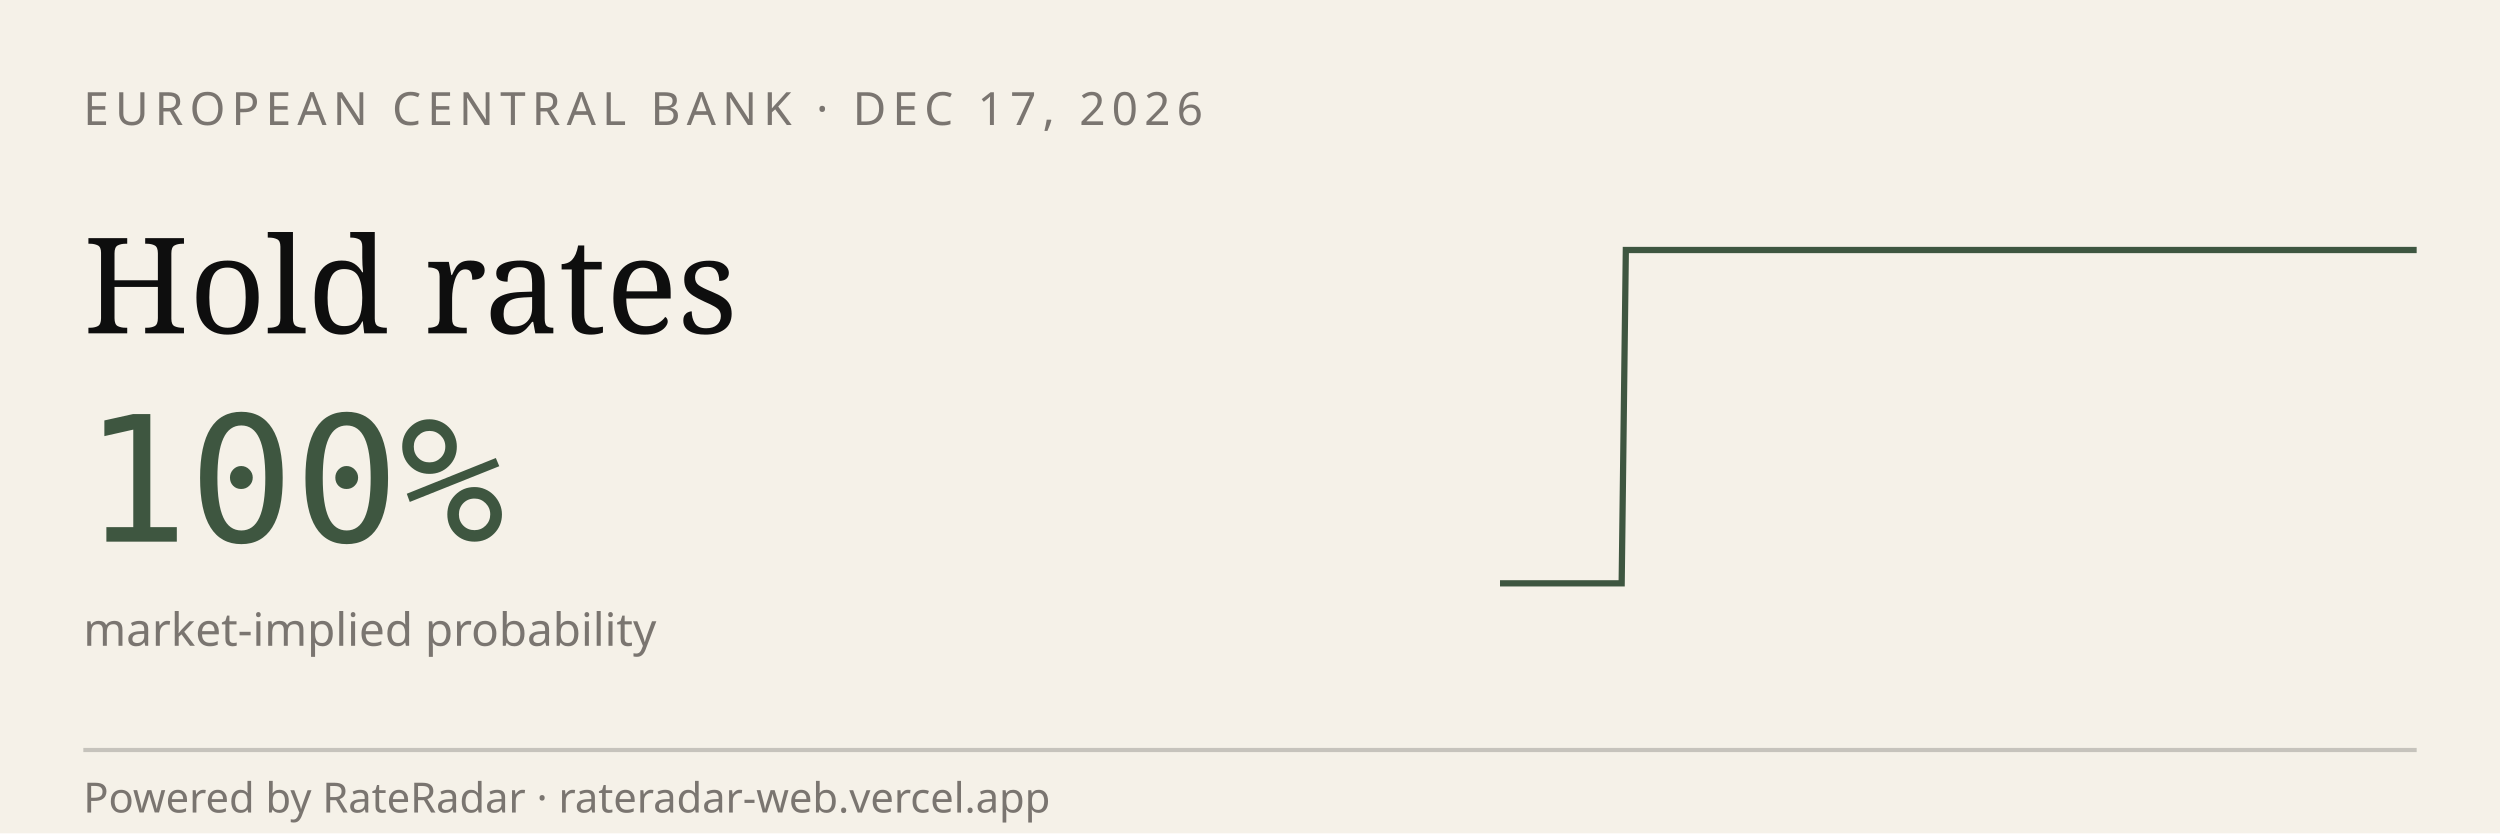
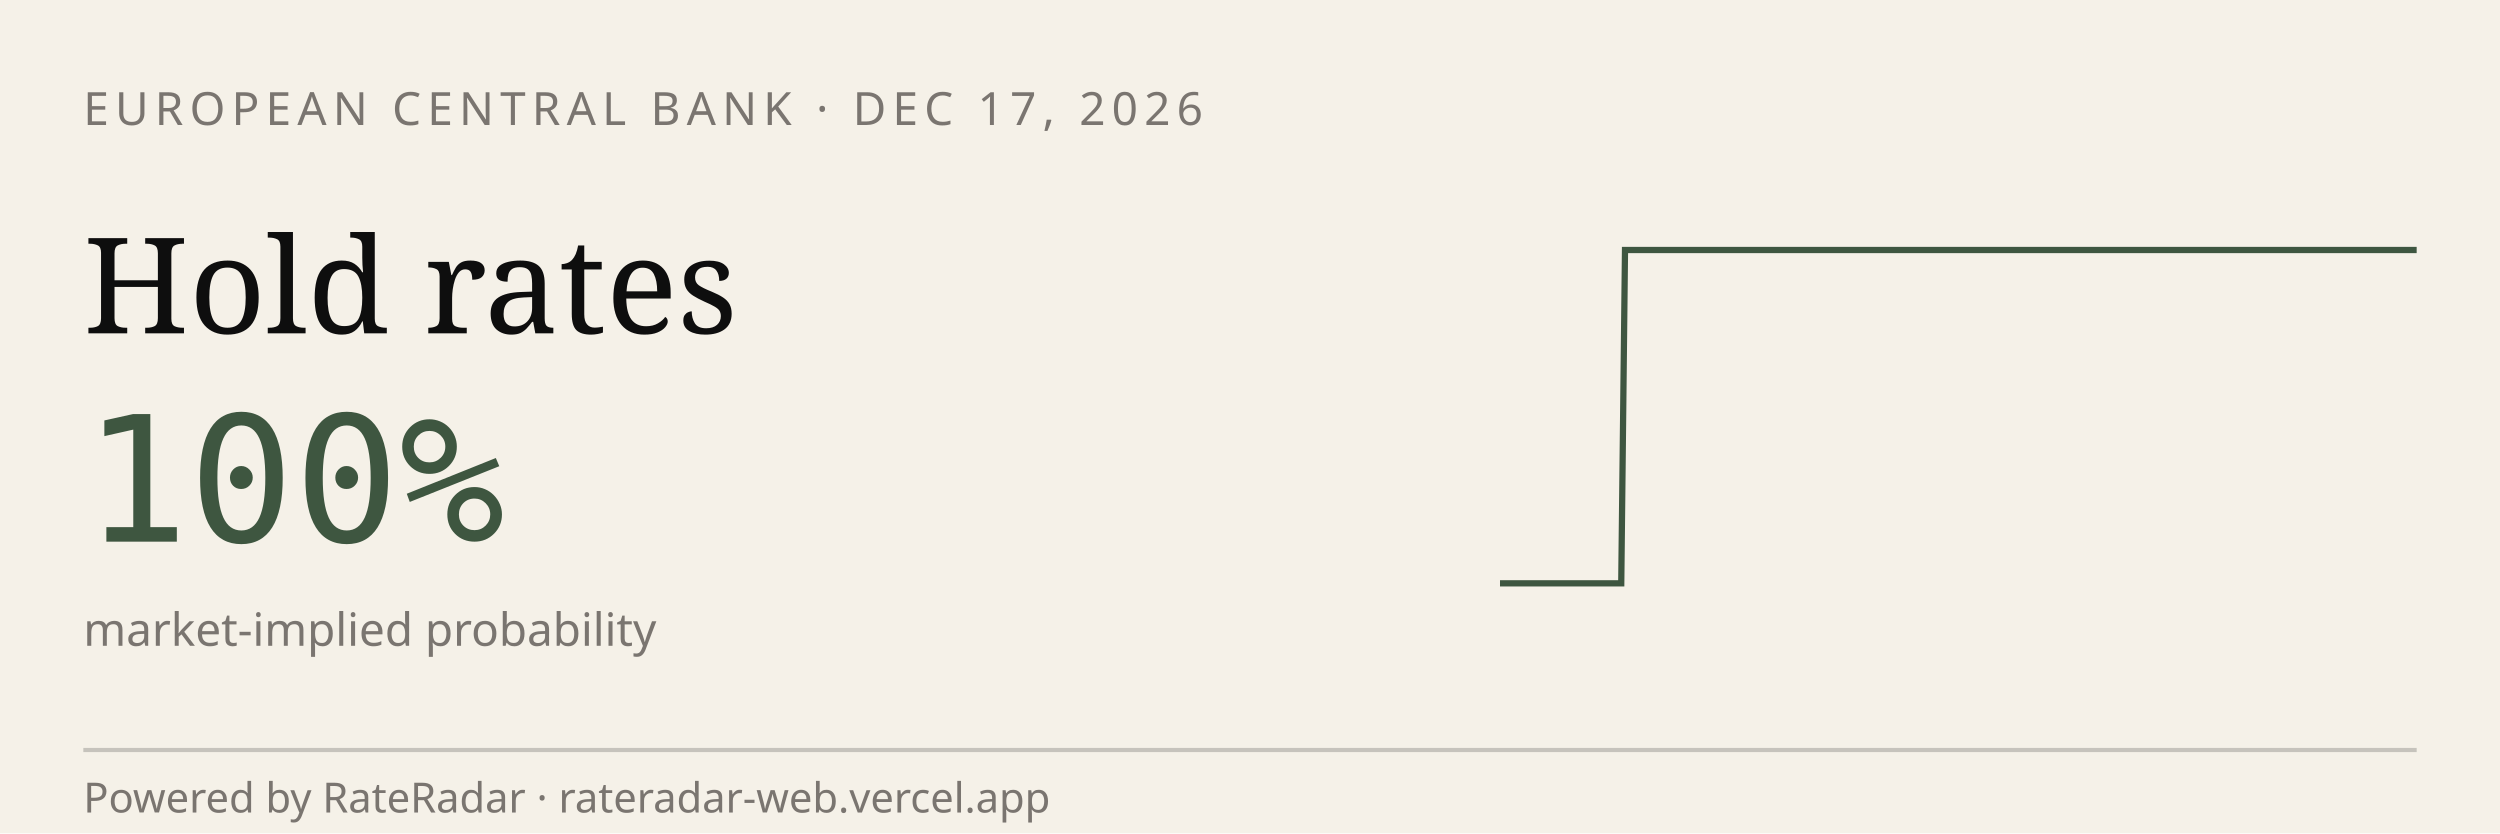
<svg xmlns="http://www.w3.org/2000/svg" viewBox="0 0 600 200" width="600" height="200" role="img" aria-label="RateRadar live odds for ECB 2026-12-17">
  <rect width="600" height="200" fill="#F5F1E8" />
  <text x="20" y="30" font-family="sans-serif" font-size="11" letter-spacing="1.5" fill="#7A7570">EUROPEAN CENTRAL BANK · DEC 17, 2026</text>
  <text x="20" y="80" font-family="Georgia, serif" font-size="32" fill="#0E0E0E">Hold rates</text>
  <text x="20" y="130" font-family="monospace" font-size="42" fill="#3E5640">100%</text>
  <text x="20" y="155" font-family="sans-serif" font-size="11" fill="#7A7570">market-implied probability</text>
-   <path d="M 360.0,140.0 L 361.0,140.0 L 361.9,140.0 L 362.9,140.0 L 363.9,140.0 L 364.9,140.0 L 365.8,140.0 L 366.8,140.0 L 367.8,140.0 L 368.8,140.0 L 369.7,140.0 L 370.7,140.0 L 371.7,140.0 L 372.7,140.0 L 373.6,140.0 L 374.6,140.0 L 375.6,140.0 L 376.5,140.0 L 377.5,140.0 L 378.5,140.0 L 379.5,140.0 L 380.4,140.0 L 381.4,140.0 L 382.4,140.0 L 383.4,140.0 L 384.3,140.0 L 385.3,140.0 L 386.3,140.0 L 387.3,140.0 L 388.2,140.0 L 389.2,140.0 L 390.2,60.0 L 391.2,60.0 L 392.1,60.0 L 393.1,60.0 L 394.1,60.0 L 395.0,60.0 L 396.0,60.0 L 397.0,60.0 L 398.0,60.0 L 398.9,60.0 L 399.9,60.0 L 400.9,60.0 L 401.9,60.0 L 402.8,60.0 L 403.8,60.0 L 404.8,60.0 L 405.8,60.0 L 406.7,60.0 L 407.7,60.0 L 408.7,60.0 L 409.6,60.0 L 410.6,60.0 L 411.6,60.0 L 412.6,60.0 L 413.5,60.0 L 414.5,60.0 L 415.5,60.0 L 416.5,60.0 L 417.4,60.0 L 418.4,60.0 L 419.4,60.0 L 420.4,60.0 L 421.3,60.0 L 422.3,60.0 L 423.3,60.0 L 424.2,60.0 L 425.2,60.0 L 426.2,60.0 L 427.2,60.0 L 428.1,60.0 L 429.1,60.0 L 430.1,60.0 L 431.1,60.0 L 432.0,60.0 L 433.0,60.0 L 434.0,60.0 L 435.0,60.0 L 435.9,60.0 L 436.9,60.0 L 437.9,60.0 L 438.8,60.0 L 439.8,60.0 L 440.8,60.0 L 441.8,60.0 L 442.7,60.0 L 443.7,60.0 L 444.7,60.0 L 445.7,60.0 L 446.6,60.0 L 447.6,60.0 L 448.6,60.0 L 449.6,60.0 L 450.5,60.0 L 451.5,60.0 L 452.5,60.0 L 453.5,60.0 L 454.4,60.0 L 455.4,60.0 L 456.4,60.0 L 457.3,60.0 L 458.3,60.0 L 459.3,60.0 L 460.3,60.0 L 461.2,60.0 L 462.2,60.0 L 463.2,60.0 L 464.2,60.0 L 465.1,60.0 L 466.1,60.0 L 467.1,60.0 L 468.1,60.0 L 469.0,60.0 L 470.0,60.0 L 471.0,60.0 L 471.9,60.0 L 472.9,60.0 L 473.9,60.0 L 474.9,60.0 L 475.8,60.0 L 476.8,60.0 L 477.8,60.0 L 478.8,60.0 L 479.7,60.0 L 480.7,60.0 L 481.7,60.0 L 482.7,60.0 L 483.6,60.0 L 484.6,60.0 L 485.6,60.0 L 486.5,60.0 L 487.5,60.0 L 488.5,60.0 L 489.5,60.0 L 490.4,60.0 L 491.4,60.0 L 492.4,60.0 L 493.4,60.0 L 494.3,60.0 L 495.3,60.0 L 496.3,60.0 L 497.3,60.0 L 498.2,60.0 L 499.2,60.0 L 500.2,60.0 L 501.2,60.0 L 502.1,60.0 L 503.1,60.0 L 504.1,60.0 L 505.0,60.0 L 506.0,60.0 L 507.0,60.0 L 508.0,60.0 L 508.9,60.0 L 509.9,60.0 L 510.9,60.0 L 511.9,60.0 L 512.8,60.0 L 513.8,60.0 L 514.8,60.0 L 515.8,60.0 L 516.7,60.0 L 517.7,60.0 L 518.7,60.0 L 519.6,60.0 L 520.6,60.0 L 521.6,60.0 L 522.6,60.0 L 523.5,60.0 L 524.5,60.0 L 525.5,60.0 L 526.5,60.0 L 527.4,60.0 L 528.4,60.0 L 529.4,60.0 L 530.4,60.0 L 531.3,60.0 L 532.3,60.0 L 533.3,60.0 L 534.2,60.0 L 535.2,60.0 L 536.2,60.0 L 537.2,60.0 L 538.1,60.0 L 539.1,60.0 L 540.1,60.0 L 541.1,60.0 L 542.0,60.0 L 543.0,60.0 L 544.0,60.0 L 545.0,60.0 L 545.9,60.0 L 546.9,60.0 L 547.9,60.0 L 548.8,60.0 L 549.8,60.0 L 550.8,60.0 L 551.8,60.0 L 552.7,60.0 L 553.7,60.0 L 554.7,60.0 L 555.7,60.0 L 556.6,60.0 L 557.6,60.0 L 558.6,60.0 L 559.6,60.0 L 560.5,60.0 L 561.5,60.0 L 562.5,60.0 L 563.5,60.0 L 564.4,60.0 L 565.4,60.0 L 566.4,60.0 L 567.3,60.0 L 568.3,60.0 L 569.3,60.0 L 570.3,60.0 L 571.2,60.0 L 572.2,60.0 L 573.2,60.0 L 574.2,60.0 L 575.1,60.0 L 576.1,60.0 L 577.1,60.0 L 578.1,60.0 L 579.0,60.0 L 580.0,60.0" stroke="#3E5640" stroke-width="1.5" fill="none" />
+   <path d="M 360.0,140.0 L 361.0,140.0 L 361.9,140.0 L 362.9,140.0 L 363.9,140.0 L 364.8,140.0 L 365.8,140.0 L 366.8,140.0 L 367.8,140.0 L 368.7,140.0 L 369.7,140.0 L 370.7,140.0 L 371.6,140.0 L 372.6,140.0 L 373.6,140.0 L 374.5,140.0 L 375.5,140.0 L 376.5,140.0 L 377.4,140.0 L 378.4,140.0 L 379.4,140.0 L 380.4,140.0 L 381.3,140.0 L 382.3,140.0 L 383.3,140.0 L 384.2,140.0 L 385.2,140.0 L 386.2,140.0 L 387.1,140.0 L 388.1,140.0 L 389.1,140.0 L 390.0,60.0 L 391.0,60.0 L 392.0,60.0 L 393.0,60.0 L 393.9,60.0 L 394.9,60.0 L 395.9,60.0 L 396.8,60.0 L 397.8,60.0 L 398.8,60.0 L 399.7,60.0 L 400.7,60.0 L 401.7,60.0 L 402.6,60.0 L 403.6,60.0 L 404.6,60.0 L 405.6,60.0 L 406.5,60.0 L 407.5,60.0 L 408.5,60.0 L 409.4,60.0 L 410.4,60.0 L 411.4,60.0 L 412.3,60.0 L 413.3,60.0 L 414.3,60.0 L 415.2,60.0 L 416.2,60.0 L 417.2,60.0 L 418.1,60.0 L 419.1,60.0 L 420.1,60.0 L 421.1,60.0 L 422.0,60.0 L 423.0,60.0 L 424.0,60.0 L 424.9,60.0 L 425.9,60.0 L 426.9,60.0 L 427.8,60.0 L 428.8,60.0 L 429.8,60.0 L 430.7,60.0 L 431.7,60.0 L 432.7,60.0 L 433.7,60.0 L 434.6,60.0 L 435.6,60.0 L 436.6,60.0 L 437.5,60.0 L 438.5,60.0 L 439.5,60.0 L 440.4,60.0 L 441.4,60.0 L 442.4,60.0 L 443.3,60.0 L 444.3,60.0 L 445.3,60.0 L 446.3,60.0 L 447.2,60.0 L 448.2,60.0 L 449.2,60.0 L 450.1,60.0 L 451.1,60.0 L 452.1,60.0 L 453.0,60.0 L 454.0,60.0 L 455.0,60.0 L 455.9,60.0 L 456.9,60.0 L 457.9,60.0 L 458.9,60.0 L 459.8,60.0 L 460.8,60.0 L 461.8,60.0 L 462.7,60.0 L 463.7,60.0 L 464.7,60.0 L 465.6,60.0 L 466.6,60.0 L 467.6,60.0 L 468.5,60.0 L 469.5,60.0 L 470.5,60.0 L 471.5,60.0 L 472.4,60.0 L 473.4,60.0 L 474.4,60.0 L 475.3,60.0 L 476.3,60.0 L 477.3,60.0 L 478.2,60.0 L 479.2,60.0 L 480.2,60.0 L 481.1,60.0 L 482.1,60.0 L 483.1,60.0 L 484.1,60.0 L 485.0,60.0 L 486.0,60.0 L 487.0,60.0 L 487.9,60.0 L 488.9,60.0 L 489.9,60.0 L 490.8,60.0 L 491.8,60.0 L 492.8,60.0 L 493.7,60.0 L 494.7,60.0 L 495.7,60.0 L 496.7,60.0 L 497.6,60.0 L 498.6,60.0 L 499.6,60.0 L 500.5,60.0 L 501.5,60.0 L 502.5,60.0 L 503.4,60.0 L 504.4,60.0 L 505.4,60.0 L 506.3,60.0 L 507.3,60.0 L 508.3,60.0 L 509.3,60.0 L 510.2,60.0 L 511.2,60.0 L 512.2,60.0 L 513.1,60.0 L 514.1,60.0 L 515.1,60.0 L 516.0,60.0 L 517.0,60.0 L 518.0,60.0 L 518.9,60.0 L 519.9,60.0 L 520.9,60.0 L 521.9,60.0 L 522.8,60.0 L 523.8,60.0 L 524.8,60.0 L 525.7,60.0 L 526.7,60.0 L 527.7,60.0 L 528.6,60.0 L 529.6,60.0 L 530.6,60.0 L 531.5,60.0 L 532.5,60.0 L 533.5,60.0 L 534.4,60.0 L 535.4,60.0 L 536.4,60.0 L 537.4,60.0 L 538.3,60.0 L 539.3,60.0 L 540.3,60.0 L 541.2,60.0 L 542.2,60.0 L 543.2,60.0 L 544.1,60.0 L 545.1,60.0 L 546.1,60.0 L 547.0,60.0 L 548.0,60.0 L 549.0,60.0 L 550.0,60.0 L 550.9,60.0 L 551.9,60.0 L 552.9,60.0 L 553.8,60.0 L 554.8,60.0 L 555.8,60.0 L 556.7,60.0 L 557.7,60.0 L 558.7,60.0 L 559.6,60.0 L 560.6,60.0 L 561.6,60.0 L 562.6,60.0 L 563.5,60.0 L 564.5,60.0 L 565.5,60.0 L 566.4,60.0 L 567.4,60.0 L 568.4,60.0 L 569.3,60.0 L 570.3,60.0 L 571.3,60.0 L 572.2,60.0 L 573.2,60.0 L 574.2,60.0 L 575.2,60.0 L 576.1,60.0 L 577.1,60.0 L 578.1,60.0 L 579.0,60.0 L 580.0,60.0" stroke="#3E5640" stroke-width="1.5" fill="none" />
  <line x1="20" y1="180" x2="580" y2="180" stroke="#0E0E0E33" />
  <text x="20" y="195" font-family="sans-serif" font-size="10" fill="#7A7570">Powered by RateRadar · rateradar-web.vercel.app</text>
</svg>
